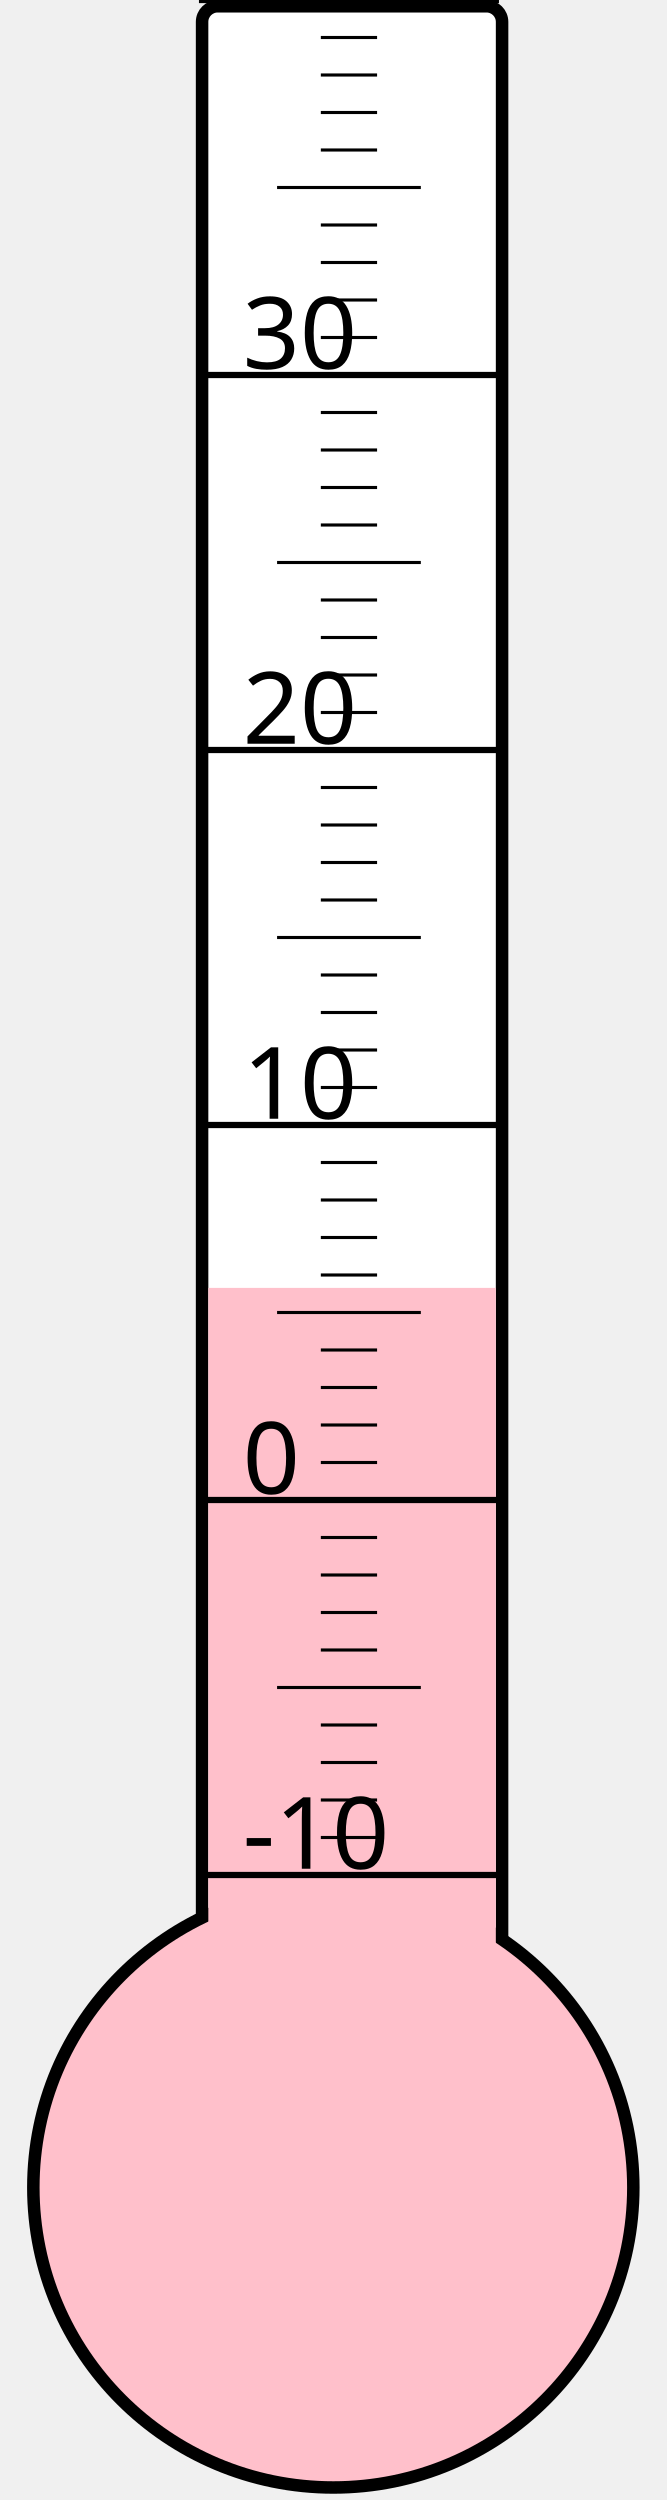
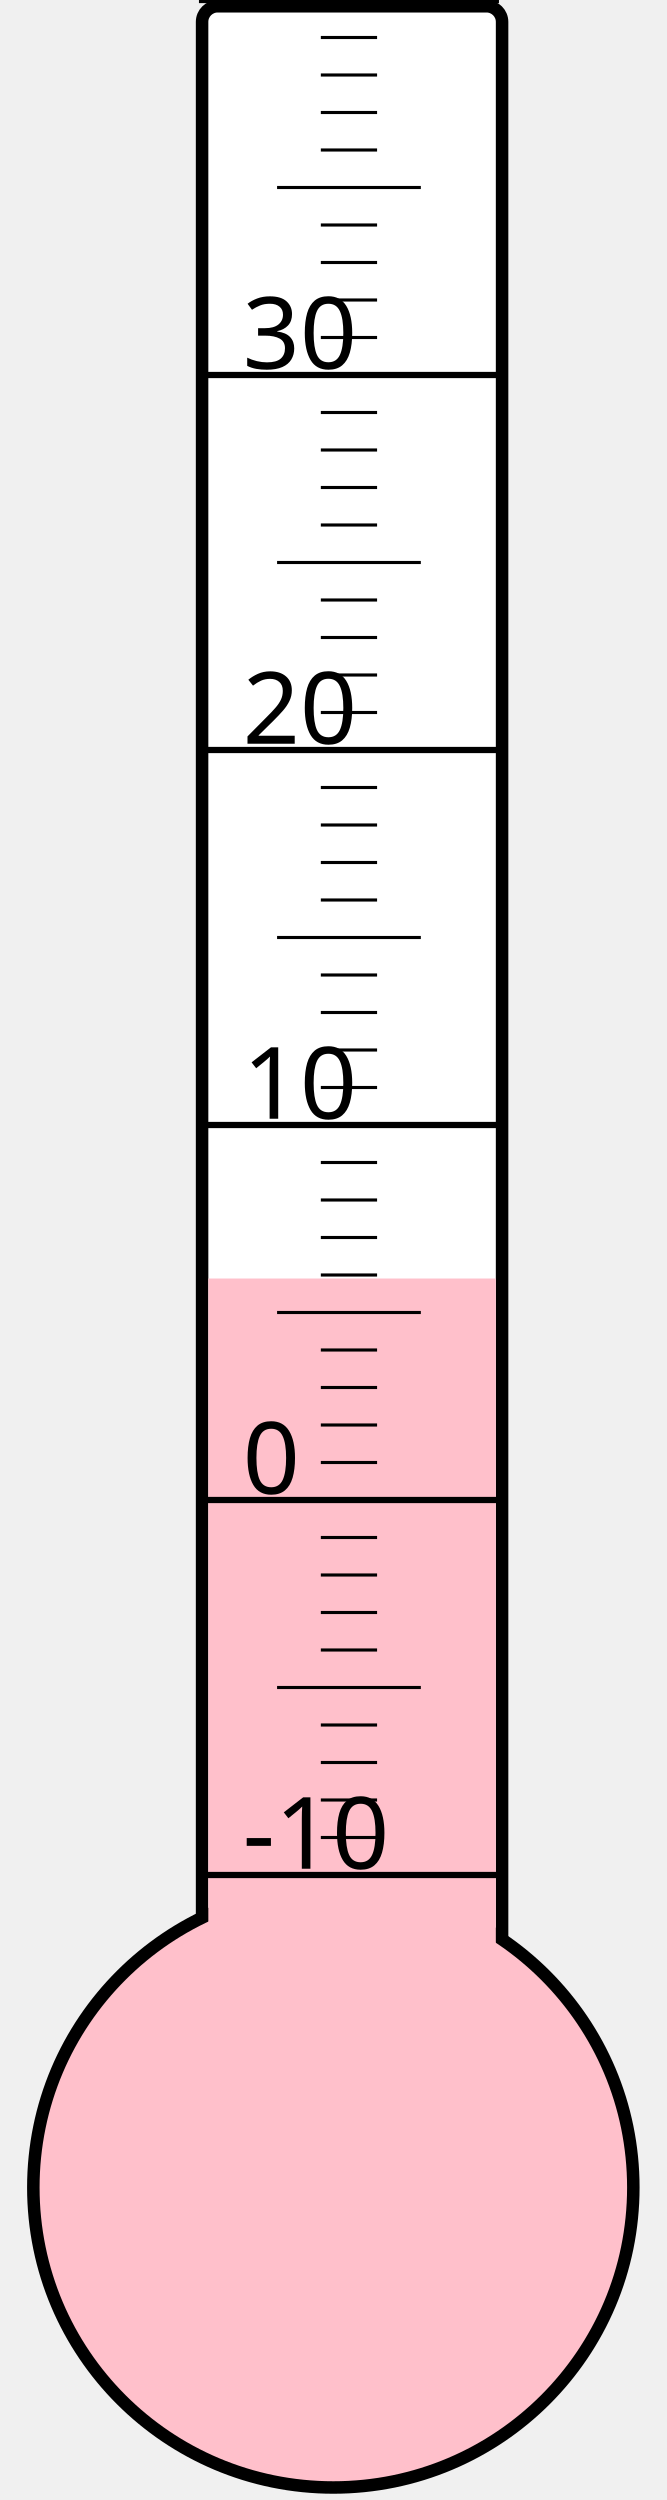
<svg xmlns="http://www.w3.org/2000/svg" width="40px" height="150px" viewBox="0 0 200 800">
  <rect width="200" height="800" x="0" y="0" style="fill: #ffffeb; fill-opacity: 0;" />
  <rect width="96" height="680" x="58" y="2" rx="5" ry="5" style="fill: white; fill-opacity: 1; stroke: black; stroke-width: 4;" />
  <circle cx="100" cy="700" r="96" style="fill: pink; stroke: black; stroke-width: 4;" />
-   <rect width="92" height="287.875" x="60" y="412.125" style="fill: pink; fill-opacity: 1; stroke-width: 0;" />
+   <rect width="92" height="290.875" x="60" y="409.125" style="fill: pink; fill-opacity: 1; stroke-width: 0;" />
  <text x="71" y="598" style="font-family: sans-serif; font-size: 24pt;">-10</text>
  <text x="71" y="478" style="font-family: sans-serif; font-size: 24pt;">0</text>
  <text x="71" y="358" style="font-family: sans-serif; font-size: 24pt;">10</text>
  <text x="71" y="238" style="font-family: sans-serif; font-size: 24pt;">20</text>
  <text x="71" y="118" style="font-family: sans-serif; font-size: 24pt;">30</text>
  <g style="stroke: black;">
    <line x1="57" y1="600" x2="153" y2="600" style="stroke-width: 2;" />
    <line x1="96" y1="588" x2="114" y2="588" style="stroke-width: 1;" />
    <line x1="96" y1="576" x2="114" y2="576" style="stroke-width: 1;" />
    <line x1="96" y1="564" x2="114" y2="564" style="stroke-width: 1;" />
    <line x1="96" y1="552" x2="114" y2="552" style="stroke-width: 1;" />
    <line x1="82" y1="540" x2="128" y2="540" style="stroke-width: 1;" />
    <line x1="96" y1="528" x2="114" y2="528" style="stroke-width: 1;" />
    <line x1="96" y1="516" x2="114" y2="516" style="stroke-width: 1;" />
    <line x1="96" y1="504" x2="114" y2="504" style="stroke-width: 1;" />
    <line x1="96" y1="492" x2="114" y2="492" style="stroke-width: 1;" />
    <line x1="57" y1="480" x2="153" y2="480" style="stroke-width: 2;" />
    <line x1="96" y1="468" x2="114" y2="468" style="stroke-width: 1;" />
    <line x1="96" y1="456" x2="114" y2="456" style="stroke-width: 1;" />
    <line x1="96" y1="444" x2="114" y2="444" style="stroke-width: 1;" />
    <line x1="96" y1="432" x2="114" y2="432" style="stroke-width: 1;" />
    <line x1="82" y1="420" x2="128" y2="420" style="stroke-width: 1;" />
    <line x1="96" y1="408" x2="114" y2="408" style="stroke-width: 1;" />
    <line x1="96" y1="396" x2="114" y2="396" style="stroke-width: 1;" />
    <line x1="96" y1="384" x2="114" y2="384" style="stroke-width: 1;" />
    <line x1="96" y1="372" x2="114" y2="372" style="stroke-width: 1;" />
    <line x1="57" y1="360" x2="153" y2="360" style="stroke-width: 2;" />
    <line x1="96" y1="348" x2="114" y2="348" style="stroke-width: 1;" />
    <line x1="96" y1="336" x2="114" y2="336" style="stroke-width: 1;" />
    <line x1="96" y1="324" x2="114" y2="324" style="stroke-width: 1;" />
    <line x1="96" y1="312" x2="114" y2="312" style="stroke-width: 1;" />
    <line x1="82" y1="300" x2="128" y2="300" style="stroke-width: 1;" />
    <line x1="96" y1="288" x2="114" y2="288" style="stroke-width: 1;" />
    <line x1="96" y1="276" x2="114" y2="276" style="stroke-width: 1;" />
    <line x1="96" y1="264" x2="114" y2="264" style="stroke-width: 1;" />
    <line x1="96" y1="252" x2="114" y2="252" style="stroke-width: 1;" />
    <line x1="57" y1="240" x2="153" y2="240" style="stroke-width: 2;" />
    <line x1="96" y1="228" x2="114" y2="228" style="stroke-width: 1;" />
    <line x1="96" y1="216" x2="114" y2="216" style="stroke-width: 1;" />
    <line x1="96" y1="204" x2="114" y2="204" style="stroke-width: 1;" />
    <line x1="96" y1="192" x2="114" y2="192" style="stroke-width: 1;" />
    <line x1="82" y1="180" x2="128" y2="180" style="stroke-width: 1;" />
    <line x1="96" y1="168" x2="114" y2="168" style="stroke-width: 1;" />
    <line x1="96" y1="156" x2="114" y2="156" style="stroke-width: 1;" />
    <line x1="96" y1="144" x2="114" y2="144" style="stroke-width: 1;" />
    <line x1="96" y1="132" x2="114" y2="132" style="stroke-width: 1;" />
    <line x1="57" y1="120" x2="153" y2="120" style="stroke-width: 2;" />
    <line x1="96" y1="108" x2="114" y2="108" style="stroke-width: 1;" />
    <line x1="96" y1="96" x2="114" y2="96" style="stroke-width: 1;" />
    <line x1="96" y1="84" x2="114" y2="84" style="stroke-width: 1;" />
    <line x1="96" y1="72" x2="114" y2="72" style="stroke-width: 1;" />
    <line x1="82" y1="60" x2="128" y2="60" style="stroke-width: 1;" />
    <line x1="96" y1="48" x2="114" y2="48" style="stroke-width: 1;" />
    <line x1="96" y1="36" x2="114" y2="36" style="stroke-width: 1;" />
    <line x1="96" y1="24" x2="114" y2="24" style="stroke-width: 1;" />
    <line x1="96" y1="12" x2="114" y2="12" style="stroke-width: 1;" />
    <line x1="57" y1="0" x2="153" y2="0" style="stroke-width: 2;" />
  </g>
</svg>
